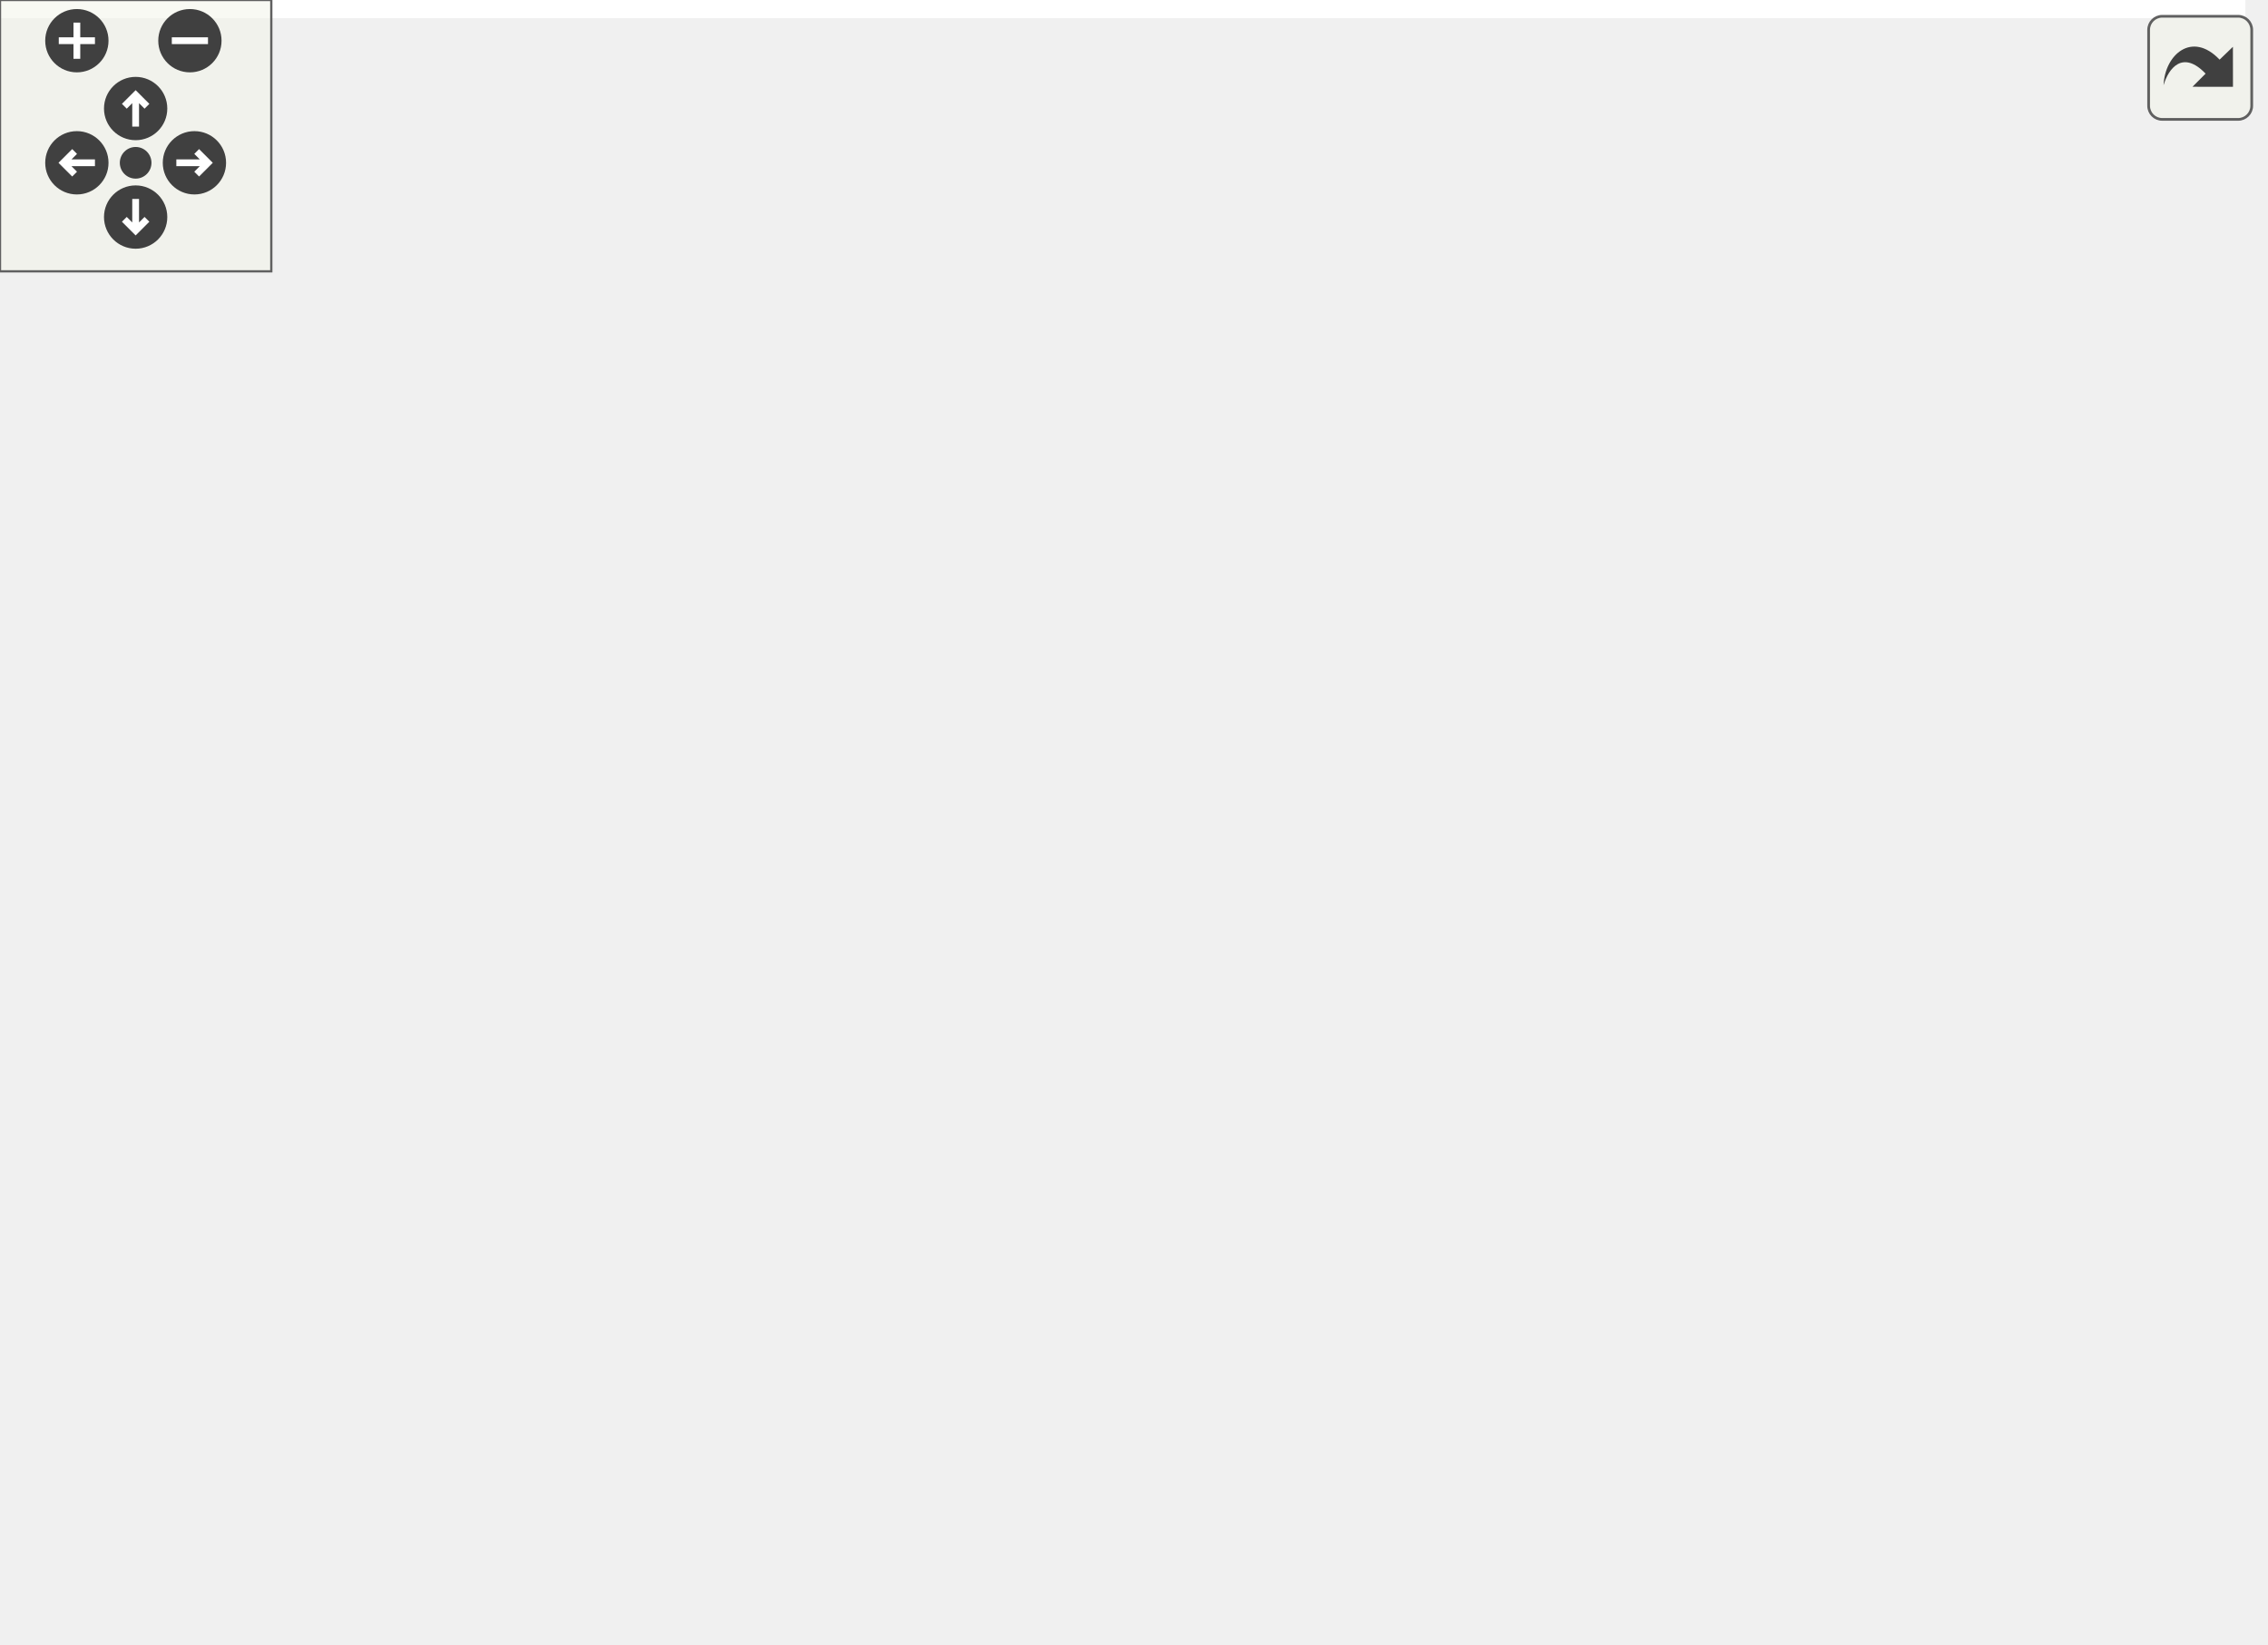
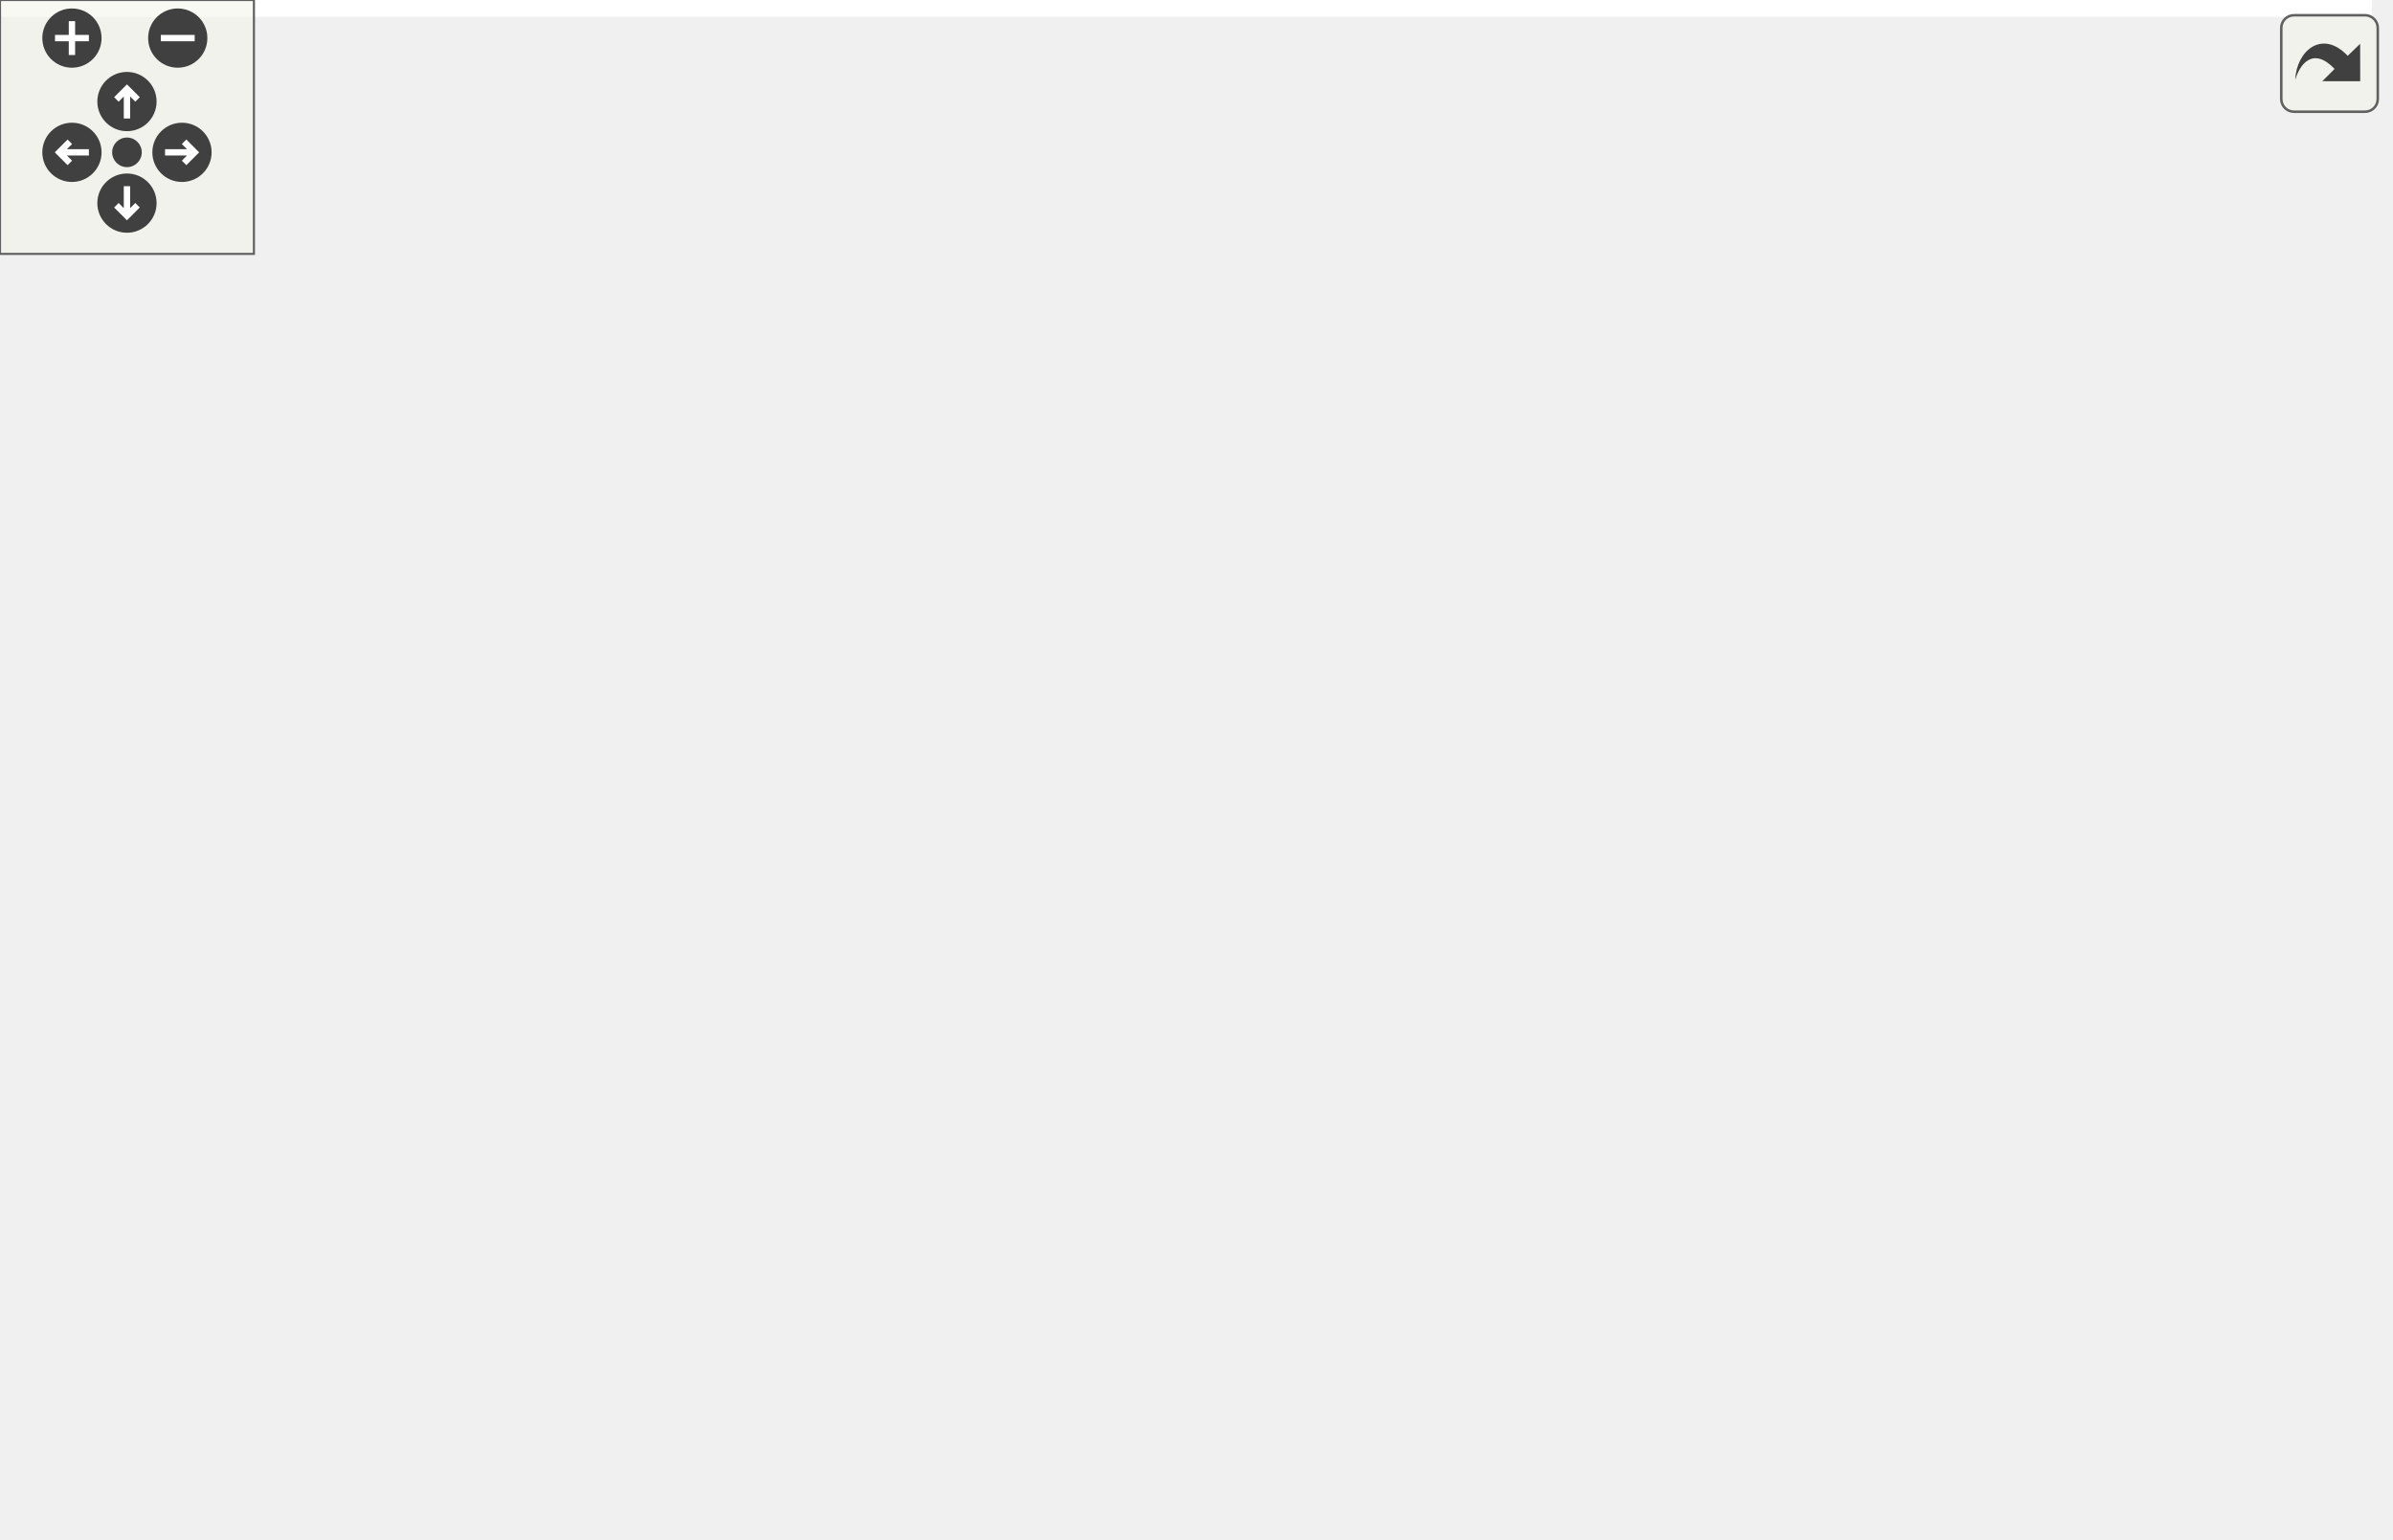
<svg xmlns="http://www.w3.org/2000/svg" xmlns:xlink="http://www.w3.org/1999/xlink" id="main" version="1.1" xml:space="preserve">
  <style type="text/css">
.edge:hover path { stroke: red; }
.edge:hover polygon { stroke: red; fill: red; }
</style>
  <defs>
    <circle id="rim" cx="0" cy="0" r="7" />
    <circle id="rim2" cx="0" cy="0" r="3.5" />
    <g id="zoomPlus">
      <use xlink:href="#rim" fill="#404040">
        <set attributeName="fill" to="#808080" begin="zoomplus.mouseover" end="zoomplus.mouseout" />
      </use>
      <path d="M-4,0h8M0,-4v8" fill="none" stroke="white" stroke-width="1.5" pointer-events="none" />
    </g>
    <g id="zoomMin">
      <use xlink:href="#rim" fill="#404040">
        <set attributeName="fill" to="#808080" begin="zoomminus.mouseover" end="zoomminus.mouseout" />
      </use>
      <path d="M-4,0h8" fill="none" stroke="white" stroke-width="1.5" pointer-events="none" />
    </g>
    <g id="dirArrow">
      <path fill="none" stroke="white" stroke-width="1.5" d="M0,-3.0v7 M-2.5,-0.5L0,-3.0L2.5,-0.5" />
    </g>
    <g id="resetDef">
      <use xlink:href="#rim2" fill="#404040">
        <set attributeName="fill" to="#808080" begin="reset.mouseover" end="reset.mouseout" />
      </use>
    </g>
  </defs>
  <svg id="graph" class="graph">
    <g id="viewport">
-       <polygon fill="#ffffff" stroke="transparent" points="-4,4 -4,-303 496.604,-303 496.604,4 -4,4" />
+       <polygon fill="#ffffff" stroke="transparent" points="-4,4 -4,-303 560.449,-303 560.449,4 -4,4" />
      <g id="node1" class="node">
        <g id="a_node1">
          <a xlink:title=" ">
-             <polygon fill="#bfbfbf" stroke="#000000" points="239.584,-268.5 239.584,-298.5 354.584,-298.5 354.584,-268.5 239.584,-268.5" />
-             <text text-anchor="start" x="247.584" y="-286.5" font-family="Helvetica,sans-Serif" font-size="10.00" fill="#000000">src/application_server</text>
-             <text text-anchor="middle" x="297.084" y="-275.5" font-family="Helvetica,sans-Serif" font-size="10.00" fill="#000000">/client.h</text>
+             <polygon fill="#bfbfbf" stroke="#000000" points="214,-268.5 214,-298.5 329,-298.5 329,-268.5 214,-268.5" />
+             <text text-anchor="start" x="222" y="-286.5" font-family="Helvetica,sans-Serif" font-size="10.00" fill="#000000">src/application_server</text>
+             <text text-anchor="middle" x="271.5" y="-275.5" font-family="Helvetica,sans-Serif" font-size="10.00" fill="#000000">/client.h</text>
          </a>
        </g>
      </g>
      <g id="node2" class="node">
        <g id="a_node2">
          <a xlink:href="client_8cpp.html" target="_top" xlink:title=" ">
-             <polygon fill="#ffffff" stroke="#000000" points="20.584,-201.5 20.584,-231.5 135.584,-231.5 135.584,-201.5 20.584,-201.5" />
-             <text text-anchor="start" x="28.584" y="-219.5" font-family="Helvetica,sans-Serif" font-size="10.00" fill="#000000">src/application_server</text>
-             <text text-anchor="middle" x="78.084" y="-208.5" font-family="Helvetica,sans-Serif" font-size="10.00" fill="#000000">/client.cpp</text>
+             <polygon fill="#ffffff" stroke="#000000" points="0,-.5 0,-30.5 115,-30.5 115,-.5 0,-.5" />
+             <text text-anchor="start" x="8" y="-18.5" font-family="Helvetica,sans-Serif" font-size="10.00" fill="#000000">src/application_server</text>
+             <text text-anchor="middle" x="57.5" y="-7.5" font-family="Helvetica,sans-Serif" font-size="10.00" fill="#000000">/client.cpp</text>
          </a>
        </g>
      </g>
      <g id="edge1" class="edge">
-         <path fill="none" stroke="#191970" d="M237.961,-265.412C203.371,-254.83 160.204,-241.624 127.446,-231.602" />
-         <polygon fill="#191970" stroke="#191970" points="237.35,-268.885 247.936,-268.464 239.397,-262.191 237.35,-268.885" />
+         <path fill="none" stroke="#191970" d="M203.792,-276.214C169.105,-269.518 128.067,-256.666 98.5,-232 37.693,-181.273 48.416,-71.028 54.748,-30.684" />
+         <polygon fill="#191970" stroke="#191970" points="203.4,-279.7 213.861,-278.023 204.637,-272.81 203.4,-279.7" />
      </g>
      <g id="node3" class="node">
        <g id="a_node3">
+           <a xlink:href="main_8h.html" target="_top" xlink:title=" ">
+             <polygon fill="#ffffff" stroke="#000000" points="62,-67.5 62,-97.5 177,-97.5 177,-67.5 62,-67.5" />
+             <text text-anchor="start" x="70" y="-85.5" font-family="Helvetica,sans-Serif" font-size="10.00" fill="#000000">src/application_server</text>
+             <text text-anchor="middle" x="119.5" y="-74.5" font-family="Helvetica,sans-Serif" font-size="10.00" fill="#000000">/main.h</text>
+           </a>
+         </g>
+       </g>
+       <g id="edge2" class="edge">
+         <path fill="none" stroke="#191970" d="M208.866,-264.916C162.111,-247.38 101.499,-216.019 72.5,-165 59.141,-141.497 82.187,-114.249 100.477,-97.7" />
+         <polygon fill="#191970" stroke="#191970" points="207.723,-268.224 218.317,-268.345 210.11,-261.644 207.723,-268.224" />
+       </g>
+       <g id="node5" class="node">
+         <g id="a_node5">
+           <a xlink:href="routeinterface_8h.html" target="_top" xlink:title=" ">
+             <polygon fill="#ffffff" stroke="#000000" points="214,-201.5 214,-231.5 329,-231.5 329,-201.5 214,-201.5" />
+             <text text-anchor="start" x="222" y="-219.5" font-family="Helvetica,sans-Serif" font-size="10.00" fill="#000000">src/application_server</text>
+             <text text-anchor="middle" x="271.5" y="-208.5" font-family="Helvetica,sans-Serif" font-size="10.00" fill="#000000">/routeinterface.h</text>
+           </a>
+         </g>
+       </g>
+       <g id="edge5" class="edge">
+         <path fill="none" stroke="#191970" d="M271.5,-258.025C271.5,-249.128 271.5,-239.429 271.5,-231.643" />
+         <polygon fill="#191970" stroke="#191970" points="268,-258.297 271.5,-268.297 275,-258.297 268,-258.297" />
+       </g>
+       <g id="node7" class="node">
+         <g id="a_node7">
+           <a xlink:href="menubar_8cpp.html" target="_top" xlink:title=" ">
+             <polygon fill="#ffffff" stroke="#000000" points="386,-67.5 386,-97.5 501,-97.5 501,-67.5 386,-67.5" />
+             <text text-anchor="start" x="394" y="-85.5" font-family="Helvetica,sans-Serif" font-size="10.00" fill="#000000">src/application_server</text>
+             <text text-anchor="middle" x="443.5" y="-74.5" font-family="Helvetica,sans-Serif" font-size="10.00" fill="#000000">/menubar.cpp</text>
+           </a>
+         </g>
+       </g>
+       <g id="edge14" class="edge">
+         <path fill="none" stroke="#191970" d="M302.942,-262.398C314.756,-253.708 327.884,-243.083 338.5,-232 380.624,-188.023 418.624,-125.918 434.992,-97.614" />
+         <polygon fill="#191970" stroke="#191970" points="300.712,-259.69 294.627,-268.363 304.793,-265.378 300.712,-259.69" />
+       </g>
+       <g id="node9" class="node">
+         <g id="a_node9">
          <a xlink:href="gameloop_8h.html" target="_top" xlink:title=" ">
-             <polygon fill="#ffffff" stroke="#000000" points="363.584,-201.5 363.584,-231.5 478.584,-231.5 478.584,-201.5 363.584,-201.5" />
-             <text text-anchor="start" x="371.584" y="-219.5" font-family="Helvetica,sans-Serif" font-size="10.00" fill="#000000">src/application_server</text>
-             <text text-anchor="middle" x="421.084" y="-208.5" font-family="Helvetica,sans-Serif" font-size="10.00" fill="#000000">/gameloop.h</text>
-           </a>
-         </g>
-       </g>
-       <g id="edge2" class="edge">
-         <path fill="none" stroke="#191970" d="M333.849,-263.635C352.75,-253.422 375.425,-241.17 392.92,-231.718" />
-         <polygon fill="#191970" stroke="#191970" points="332.046,-260.631 324.912,-268.464 335.373,-266.789 332.046,-260.631" />
+             <polygon fill="#ffffff" stroke="#000000" points="424,-201.5 424,-231.5 539,-231.5 539,-201.5 424,-201.5" />
+             <text text-anchor="start" x="432" y="-219.5" font-family="Helvetica,sans-Serif" font-size="10.00" fill="#000000">src/application_server</text>
+             <text text-anchor="middle" x="481.5" y="-208.5" font-family="Helvetica,sans-Serif" font-size="10.00" fill="#000000">/gameloop.h</text>
+           </a>
+         </g>
+       </g>
+       <g id="edge11" class="edge">
+         <path fill="none" stroke="#191970" d="M328.193,-265.412C361.362,-254.83 402.755,-241.624 434.166,-231.602" />
+         <polygon fill="#191970" stroke="#191970" points="327.091,-262.09 318.628,-268.464 329.219,-268.759 327.091,-262.09" />
+       </g>
+       <g id="edge3" class="edge">
+         <path fill="none" stroke="#191970" d="M98.61,-59.925C89.687,-50.283 79.509,-39.284 71.513,-30.643" />
+         <polygon fill="#191970" stroke="#191970" points="96.07,-62.334 105.431,-67.297 101.208,-57.58 96.07,-62.334" />
+       </g>
+       <g id="node4" class="node">
+         <g id="a_node4">
+           <a xlink:href="main_8cpp.html" target="_top" xlink:title=" ">
+             <polygon fill="#ffffff" stroke="#000000" points="300,-.5 300,-30.5 415,-30.5 415,-.5 300,-.5" />
+             <text text-anchor="start" x="308" y="-18.5" font-family="Helvetica,sans-Serif" font-size="10.00" fill="#000000">src/application_server</text>
+             <text text-anchor="middle" x="357.5" y="-7.5" font-family="Helvetica,sans-Serif" font-size="10.00" fill="#000000">/main.cpp</text>
+           </a>
+         </g>
+       </g>
+       <g id="edge4" class="edge">
+         <path fill="none" stroke="#191970" d="M182.786,-64.684C220.537,-54.057 267.95,-40.709 303.855,-30.602" />
+         <polygon fill="#191970" stroke="#191970" points="181.589,-61.385 172.912,-67.464 183.486,-68.123 181.589,-61.385" />
+       </g>
+       <g id="edge9" class="edge">
+         <path fill="none" stroke="#191970" d="M308.938,-195.717C320.218,-187.603 331.459,-177.27 338.5,-165 363.501,-121.429 361.688,-59.121 359.219,-30.69" />
+         <polygon fill="#191970" stroke="#191970" points="306.713,-192.996 300.374,-201.485 310.624,-198.802 306.713,-192.996" />
      </g>
      <g id="node6" class="node">
        <g id="a_node6">
-           <a xlink:href="main_8h.html" target="_top" xlink:title=" ">
-             <polygon fill="#ffffff" stroke="#000000" points="148.584,-67.5 148.584,-97.5 263.584,-97.5 263.584,-67.5 148.584,-67.5" />
-             <text text-anchor="start" x="156.584" y="-85.5" font-family="Helvetica,sans-Serif" font-size="10.00" fill="#000000">src/application_server</text>
-             <text text-anchor="middle" x="206.084" y="-74.5" font-family="Helvetica,sans-Serif" font-size="10.00" fill="#000000">/main.h</text>
-           </a>
-         </g>
-       </g>
-       <g id="edge5" class="edge">
-         <path fill="none" stroke="#191970" d="M299.748,-258.119C301.796,-226.687 301.116,-172.585 278.084,-134 268.789,-118.428 252.765,-106.27 238.191,-97.687" />
-         <polygon fill="#191970" stroke="#191970" points="296.248,-257.982 298.943,-268.228 303.226,-258.538 296.248,-257.982" />
-       </g>
-       <g id="node7" class="node">
-         <g id="a_node7">
-           <a xlink:href="routeinterface_8h.html" target="_top" xlink:title=" ">
-             <polygon fill="#ffffff" stroke="#000000" points="153.584,-201.5 153.584,-231.5 268.584,-231.5 268.584,-201.5 153.584,-201.5" />
-             <text text-anchor="start" x="161.584" y="-219.5" font-family="Helvetica,sans-Serif" font-size="10.00" fill="#000000">src/application_server</text>
-             <text text-anchor="middle" x="211.084" y="-208.5" font-family="Helvetica,sans-Serif" font-size="10.00" fill="#000000">/routeinterface.h</text>
-           </a>
-         </g>
-       </g>
-       <g id="edge7" class="edge">
-         <path fill="none" stroke="#191970" d="M269.569,-262.064C256.853,-252.158 242.052,-240.626 230.521,-231.643" />
-         <polygon fill="#191970" stroke="#191970" points="267.529,-264.912 277.569,-268.297 271.832,-259.39 267.529,-264.912" />
-       </g>
-       <g id="node9" class="node">
-         <g id="a_node9">
-           <a xlink:href="menubar_8cpp.html" target="_top" xlink:title=" ">
-             <polygon fill="#ffffff" stroke="#000000" points="281.584,-67.5 281.584,-97.5 396.584,-97.5 396.584,-67.5 281.584,-67.5" />
-             <text text-anchor="start" x="289.584" y="-85.5" font-family="Helvetica,sans-Serif" font-size="10.00" fill="#000000">src/application_server</text>
-             <text text-anchor="middle" x="339.084" y="-74.5" font-family="Helvetica,sans-Serif" font-size="10.00" fill="#000000">/menubar.cpp</text>
-           </a>
-         </g>
-       </g>
-       <g id="edge13" class="edge">
-         <path fill="none" stroke="#191970" d="M304.353,-258.357C306.651,-250.006 309.105,-240.636 311.084,-232 322.233,-183.353 332.181,-125.05 336.625,-97.864" />
-         <polygon fill="#191970" stroke="#191970" points="300.906,-257.683 301.573,-268.257 307.646,-259.576 300.906,-257.683" />
-       </g>
-       <g id="node4" class="node">
-         <g id="a_node4">
-           <a xlink:href="gameloop_8cpp.html" target="_top" xlink:title=" ">
-             <polygon fill="#ffffff" stroke="#000000" points="363.584,-134.5 363.584,-164.5 478.584,-164.5 478.584,-134.5 363.584,-134.5" />
-             <text text-anchor="start" x="371.584" y="-152.5" font-family="Helvetica,sans-Serif" font-size="10.00" fill="#000000">src/application_server</text>
-             <text text-anchor="middle" x="421.084" y="-141.5" font-family="Helvetica,sans-Serif" font-size="10.00" fill="#000000">/gameloop.cpp</text>
-           </a>
-         </g>
-       </g>
-       <g id="edge3" class="edge">
-         <path fill="none" stroke="#191970" d="M421.084,-191.025C421.084,-182.128 421.084,-172.429 421.084,-164.643" />
-         <polygon fill="#191970" stroke="#191970" points="417.584,-191.297 421.084,-201.297 424.584,-191.297 417.584,-191.297" />
-       </g>
-       <g id="node5" class="node">
-         <g id="a_node5">
-           <a xlink:href="main_8cpp.html" target="_top" xlink:title=" ">
-             <polygon fill="#ffffff" stroke="#000000" points="148.584,-.5 148.584,-30.5 263.584,-30.5 263.584,-.5 148.584,-.5" />
-             <text text-anchor="start" x="156.584" y="-18.5" font-family="Helvetica,sans-Serif" font-size="10.00" fill="#000000">src/application_server</text>
-             <text text-anchor="middle" x="206.084" y="-7.5" font-family="Helvetica,sans-Serif" font-size="10.00" fill="#000000">/main.cpp</text>
-           </a>
-         </g>
-       </g>
-       <g id="edge4" class="edge">
-         <path fill="none" stroke="#191970" d="M460.004,-195.804C471.149,-187.781 481.936,-177.48 488.084,-165 494.172,-152.641 493.988,-146.449 488.084,-134 467.916,-91.477 448.075,-88.253 406.084,-67 360.977,-44.17 304.886,-30.865 263.594,-23.519" />
-         <polygon fill="#191970" stroke="#191970" points="457.855,-193.031 451.483,-201.495 461.743,-198.852 457.855,-193.031" />
+           <a xlink:href="menubar_8h.html" target="_top" xlink:title=" ">
+             <polygon fill="#ffffff" stroke="#000000" points="81,-134.5 81,-164.5 196,-164.5 196,-134.5 81,-134.5" />
+             <text text-anchor="start" x="89" y="-152.5" font-family="Helvetica,sans-Serif" font-size="10.00" fill="#000000">src/application_server</text>
+             <text text-anchor="middle" x="138.5" y="-141.5" font-family="Helvetica,sans-Serif" font-size="10.00" fill="#000000">/menubar.h</text>
+           </a>
+         </g>
      </g>
      <g id="edge6" class="edge">
-         <path fill="none" stroke="#191970" d="M206.084,-57.025C206.084,-48.128 206.084,-38.429 206.084,-30.643" />
-         <polygon fill="#191970" stroke="#191970" points="202.584,-57.297 206.084,-67.297 209.584,-57.297 202.584,-57.297" />
-       </g>
-       <g id="edge11" class="edge">
-         <path fill="none" stroke="#191970" d="M143.806,-200.195C86.556,-186.165 13.219,-167.754 11.084,-165 -36.349,-103.805 81.495,-54.235 154.101,-30.567" />
-         <polygon fill="#191970" stroke="#191970" points="143.018,-203.606 153.563,-202.582 144.682,-196.806 143.018,-203.606" />
+         <path fill="none" stroke="#191970" d="M232.619,-196.913C212.236,-186.645 187.643,-174.256 168.708,-164.718" />
+         <polygon fill="#191970" stroke="#191970" points="231.147,-200.091 241.652,-201.464 234.296,-193.839 231.147,-200.091" />
      </g>
      <g id="node8" class="node">
        <g id="a_node8">
-           <a xlink:href="menubar_8h.html" target="_top" xlink:title=" ">
-             <polygon fill="#ffffff" stroke="#000000" points="153.584,-134.5 153.584,-164.5 268.584,-164.5 268.584,-134.5 153.584,-134.5" />
-             <text text-anchor="start" x="161.584" y="-152.5" font-family="Helvetica,sans-Serif" font-size="10.00" fill="#000000">src/application_server</text>
-             <text text-anchor="middle" x="211.084" y="-141.5" font-family="Helvetica,sans-Serif" font-size="10.00" fill="#000000">/menubar.h</text>
-           </a>
-         </g>
+           <a xlink:href="routeinterface_8cpp.html" target="_top" xlink:title=" ">
+             <polygon fill="#ffffff" stroke="#000000" points="214,-134.5 214,-164.5 329,-164.5 329,-134.5 214,-134.5" />
+             <text text-anchor="start" x="222" y="-152.5" font-family="Helvetica,sans-Serif" font-size="10.00" fill="#000000">src/application_server</text>
+             <text text-anchor="middle" x="271.5" y="-141.5" font-family="Helvetica,sans-Serif" font-size="10.00" fill="#000000">/routeinterface.cpp</text>
+           </a>
+         </g>
+       </g>
+       <g id="edge10" class="edge">
+         <path fill="none" stroke="#191970" d="M271.5,-191.025C271.5,-182.128 271.5,-172.429 271.5,-164.643" />
+         <polygon fill="#191970" stroke="#191970" points="268,-191.297 271.5,-201.297 275,-191.297 268,-191.297" />
+       </g>
+       <g id="edge7" class="edge">
+         <path fill="none" stroke="#191970" d="M131.442,-124.61C128.874,-115.555 126.051,-105.6 123.794,-97.643" />
+         <polygon fill="#191970" stroke="#191970" points="128.093,-125.631 134.189,-134.297 134.827,-123.721 128.093,-125.631" />
      </g>
      <g id="edge8" class="edge">
-         <path fill="none" stroke="#191970" d="M211.084,-191.025C211.084,-182.128 211.084,-172.429 211.084,-164.643" />
-         <polygon fill="#191970" stroke="#191970" points="207.584,-191.297 211.084,-201.297 214.584,-191.297 207.584,-191.297" />
+         <path fill="none" stroke="#191970" d="M206.176,-133.865C273.534,-118.827 339.77,-104.569 385.738,-94.758" />
+         <polygon fill="#191970" stroke="#191970" points="205.227,-130.491 196.232,-136.089 206.755,-137.322 205.227,-130.491" />
+       </g>
+       <g id="edge13" class="edge">
+         <path fill="none" stroke="#191970" d="M520.42,-195.804C531.565,-187.781 542.352,-177.48 548.5,-165 569.144,-123.094 546.535,-96.728 510.5,-67 483.367,-44.617 446.067,-31.802 415.089,-24.555" />
+         <polygon fill="#191970" stroke="#191970" points="518.271,-193.031 511.899,-201.495 522.159,-198.852 518.271,-193.031" />
      </g>
      <g id="node10" class="node">
        <g id="a_node10">
-           <a xlink:href="routeinterface_8cpp.html" target="_top" xlink:title=" ">
-             <polygon fill="#ffffff" stroke="#000000" points="20.584,-134.5 20.584,-164.5 135.584,-164.5 135.584,-134.5 20.584,-134.5" />
-             <text text-anchor="start" x="28.584" y="-152.5" font-family="Helvetica,sans-Serif" font-size="10.00" fill="#000000">src/application_server</text>
-             <text text-anchor="middle" x="78.084" y="-141.5" font-family="Helvetica,sans-Serif" font-size="10.00" fill="#000000">/routeinterface.cpp</text>
+           <a xlink:href="gameloop_8cpp.html" target="_top" xlink:title=" ">
+             <polygon fill="#ffffff" stroke="#000000" points="424,-134.5 424,-164.5 539,-164.5 539,-134.5 424,-134.5" />
+             <text text-anchor="start" x="432" y="-152.5" font-family="Helvetica,sans-Serif" font-size="10.00" fill="#000000">src/application_server</text>
+             <text text-anchor="middle" x="481.5" y="-141.5" font-family="Helvetica,sans-Serif" font-size="10.00" fill="#000000">/gameloop.cpp</text>
          </a>
        </g>
      </g>
      <g id="edge12" class="edge">
-         <path fill="none" stroke="#191970" d="M172.202,-196.913C151.82,-186.645 127.227,-174.256 108.292,-164.718" />
-         <polygon fill="#191970" stroke="#191970" points="170.731,-200.091 181.236,-201.464 173.88,-193.839 170.731,-200.091" />
-       </g>
-       <g id="edge9" class="edge">
-         <path fill="none" stroke="#191970" d="M209.205,-124.318C208.535,-115.341 207.801,-105.514 207.214,-97.643" />
-         <polygon fill="#191970" stroke="#191970" points="205.715,-124.585 209.949,-134.297 212.695,-124.064 205.715,-124.585" />
-       </g>
-       <g id="edge10" class="edge">
-         <path fill="none" stroke="#191970" d="M248.769,-129.774C268.333,-119.534 291.871,-107.213 310.011,-97.718" />
-         <polygon fill="#191970" stroke="#191970" points="247.046,-126.725 239.81,-134.464 250.292,-132.927 247.046,-126.725" />
+         <path fill="none" stroke="#191970" d="M481.5,-191.025C481.5,-182.128 481.5,-172.429 481.5,-164.643" />
+         <polygon fill="#191970" stroke="#191970" points="478,-191.297 481.5,-201.297 485,-191.297 478,-191.297" />
      </g>
    </g>
  </svg>
  <g id="navigator" transform="translate(0 0)" fill="#404254">
    <rect fill="#f2f5e9" fill-opacity="0.5" stroke="#606060" stroke-width=".5" x="0" y="0" width="60" height="60" />
    <use id="zoomplus" xlink:href="#zoomPlus" x="17" y="9" />
    <use id="zoomminus" xlink:href="#zoomMin" x="42" y="9" />
    <use id="reset" xlink:href="#resetDef" x="30" y="36" />
    <g id="arrowUp" xlink:href="#dirArrow" transform="translate(30 24)">
      <use xlink:href="#rim" fill="#404040">
        <set attributeName="fill" to="#808080" begin="arrowUp.mouseover" end="arrowUp.mouseout" />
      </use>
      <path fill="none" stroke="white" stroke-width="1.5" d="M0,-3.0v7 M-2.5,-0.5L0,-3.0L2.5,-0.5" />
    </g>
    <g id="arrowRight" xlink:href="#dirArrow" transform="rotate(90) translate(36 -43)">
      <use xlink:href="#rim" fill="#404040">
        <set attributeName="fill" to="#808080" begin="arrowRight.mouseover" end="arrowRight.mouseout" />
      </use>
      <path fill="none" stroke="white" stroke-width="1.5" d="M0,-3.0v7 M-2.5,-0.5L0,-3.0L2.5,-0.5" />
    </g>
    <g id="arrowDown" xlink:href="#dirArrow" transform="rotate(180) translate(-30 -48)">
      <use xlink:href="#rim" fill="#404040">
        <set attributeName="fill" to="#808080" begin="arrowDown.mouseover" end="arrowDown.mouseout" />
      </use>
      <path fill="none" stroke="white" stroke-width="1.5" d="M0,-3.0v7 M-2.5,-0.5L0,-3.0L2.5,-0.5" />
    </g>
    <g id="arrowLeft" xlink:href="#dirArrow" transform="rotate(270) translate(-36 17)">
      <use xlink:href="#rim" fill="#404040">
        <set attributeName="fill" to="#808080" begin="arrowLeft.mouseover" end="arrowLeft.mouseout" />
      </use>
      <path fill="none" stroke="white" stroke-width="1.5" d="M0,-3.0v7 M-2.5,-0.5L0,-3.0L2.5,-0.5" />
    </g>
  </g>
  <svg viewBox="0 0 15 15" width="100%" height="30px" preserveAspectRatio="xMaxYMin meet">
    <g id="arrow_out" transform="scale(0.3 0.3)">
      <a xlink:href="client_8h__dep__incl_org.svg" target="_base">
        <rect id="button" ry="5" rx="5" y="6" x="6" height="38" width="38" fill="#f2f5e9" fill-opacity="0.5" stroke="#606060" stroke-width="1.0" />
        <path id="arrow" d="M 11.5,31.437 C 11.94,20.098 22.043,11.323 32.159,21.979 L 37.069,17.246 C 37.069,17.246 37.088,32 37.088,32 L 22.16,31.978 C 22.16,31.978 26.998,27.14 26.998,27.14 C 18.529,18.264 13.292,25.23 11.5,31.437 z" style="fill:#404040;" />
      </a>
    </g>
  </svg>
</svg>
